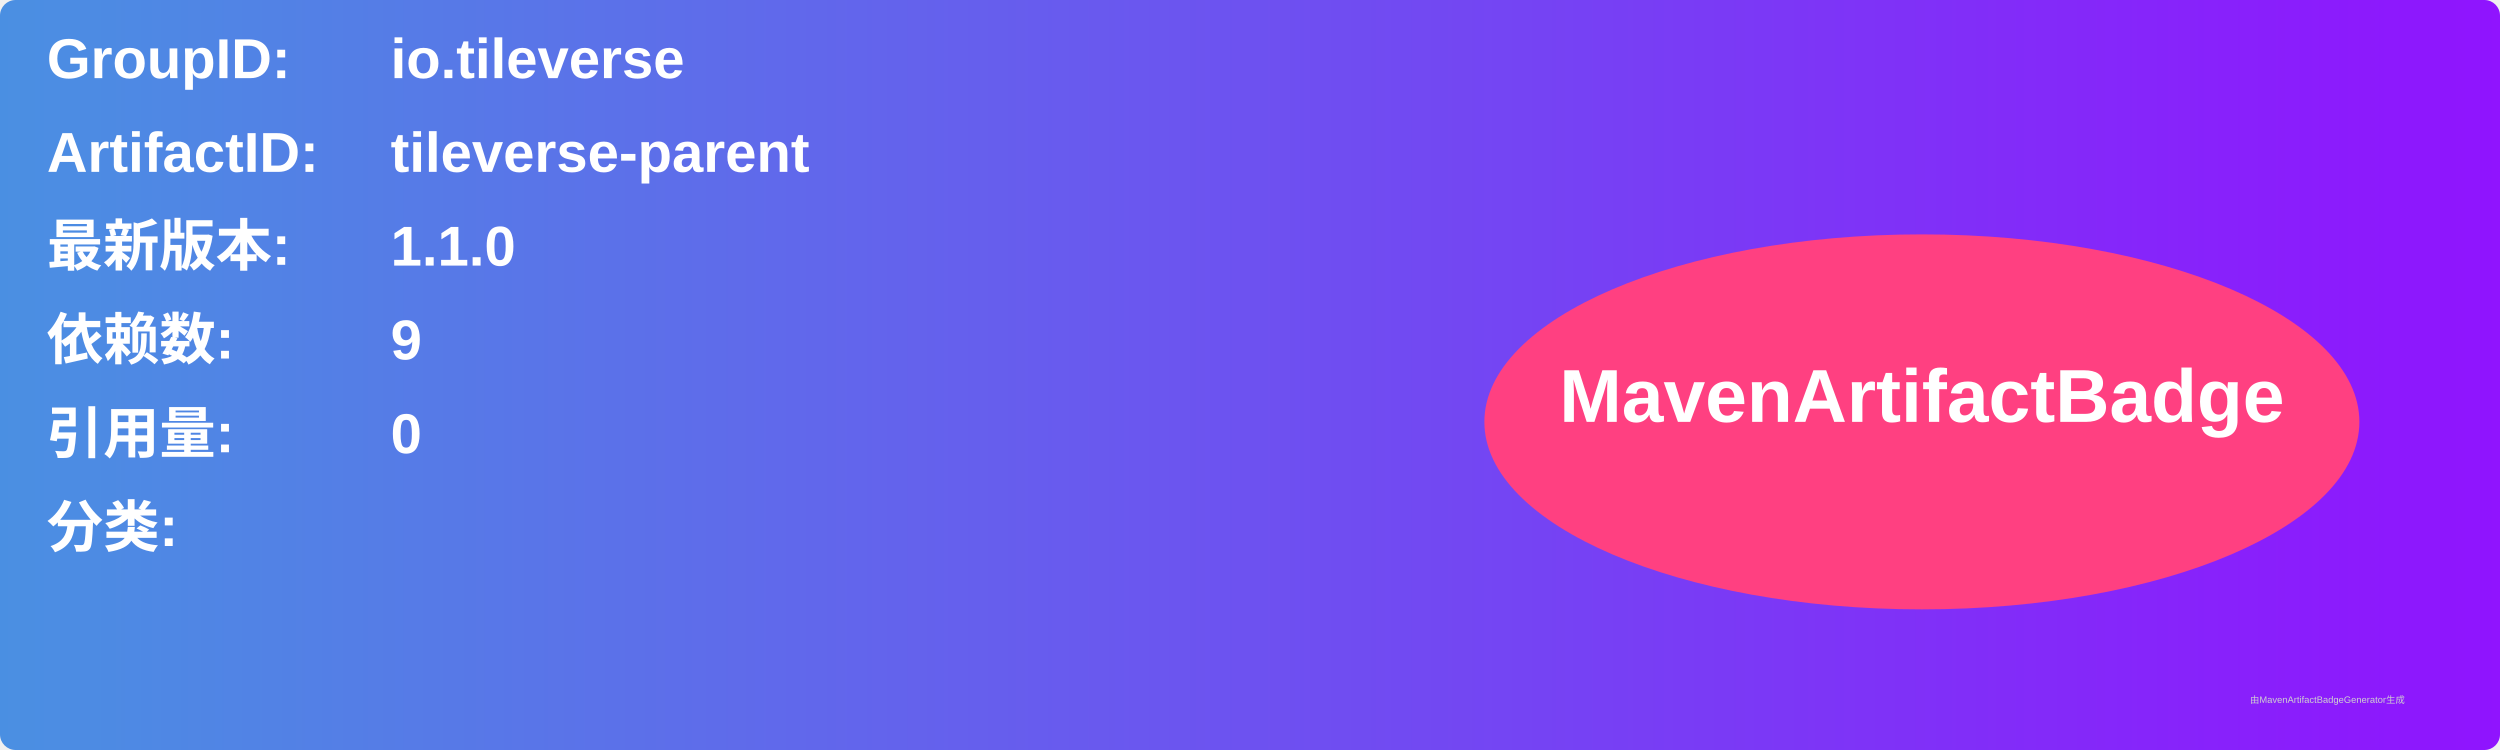
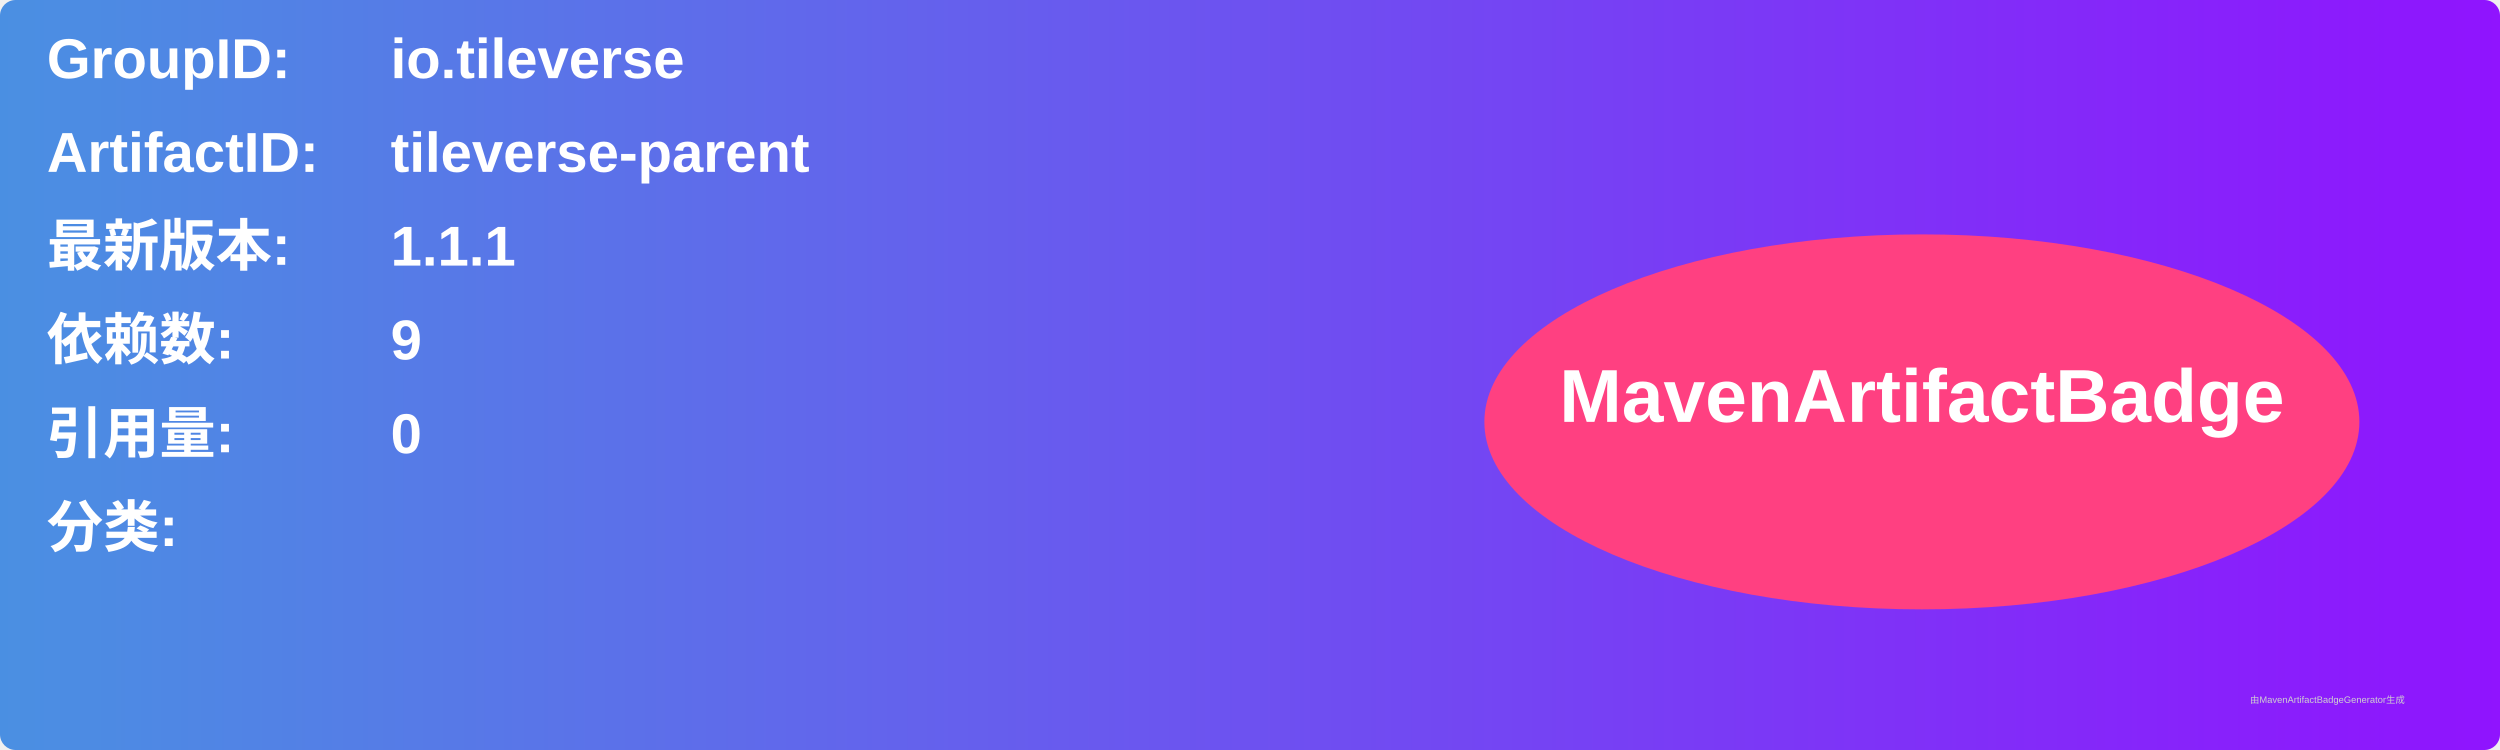
<svg xmlns="http://www.w3.org/2000/svg" width="800" height="240" viewBox="0 0 800 240">
  <linearGradient id="grad" x1="0%" y1="0%" x2="100%" y2="0%">
    <stop offset="0%" stop-color="#4a90e2" />
    <stop offset="100%" stop-color="#9013fe" />
  </linearGradient>
  <rect width="100%" height="100%" rx="5" ry="5" fill="url(#grad)" />
  <g transform="translate(15, 15)">
    <text x="0" y="10" font-family="Arial" font-size="18" fill="white" font-weight="bold" width="260">GroupID:</text>
    <text x="110" y="10" font-family="Arial" font-size="18" fill="white" font-weight="bold" width="460">io.tileverse</text>
    <text x="0" y="40" font-family="Arial" font-size="18" fill="white" font-weight="bold" width="260">ArtifactID:</text>
    <text x="110" y="40" font-family="Arial" font-size="18" fill="white" font-weight="bold" width="460">tileverse-parent</text>
    <text x="0" y="70" font-family="Arial" font-size="18" fill="white" font-weight="bold">最新版本:</text>
    <text x="110" y="70" font-family="Arial" font-size="18" fill="white" font-weight="bold">
-       <tspan font-weight="bold">1.1.0</tspan>
+       <tspan font-weight="bold">1.1.1</tspan>
    </text>
    <text x="0" y="100" font-family="Arial" font-size="18" fill="white" font-weight="bold">依赖数: </text>
    <text x="110" y="100" font-family="Arial" font-size="18" fill="white">
      <tspan font-weight="bold">9</tspan>
    </text>
    <text x="0" y="130" font-family="Arial" font-size="18" fill="white" font-weight="bold">引用量: </text>
    <text x="110" y="130" font-family="Arial" font-size="18" fill="white">
      <tspan font-weight="bold">0</tspan>
    </text>
    <text x="0" y="160" font-family="Arial" font-size="18" fill="white" font-weight="bold">分类:</text>
    <text x="10" y="190" font-family="Arial" font-size="10" fill="white">
      <tspan font-weight="bold" />
    </text>
    <ellipse cx="600" cy="120" rx="140" ry="60" fill="#ff4081" />
    <text x="600" y="120" text-anchor="middle" font-family="Arial" font-size="24" fill="white" font-weight="bold">MavenArtifactBadge</text>
  </g>
  <text x="720" y="225" font-family="Arial" font-size="3" fill="#d0d0d0">由MavenArtifactBadgeGenerator生成</text>
</svg>
